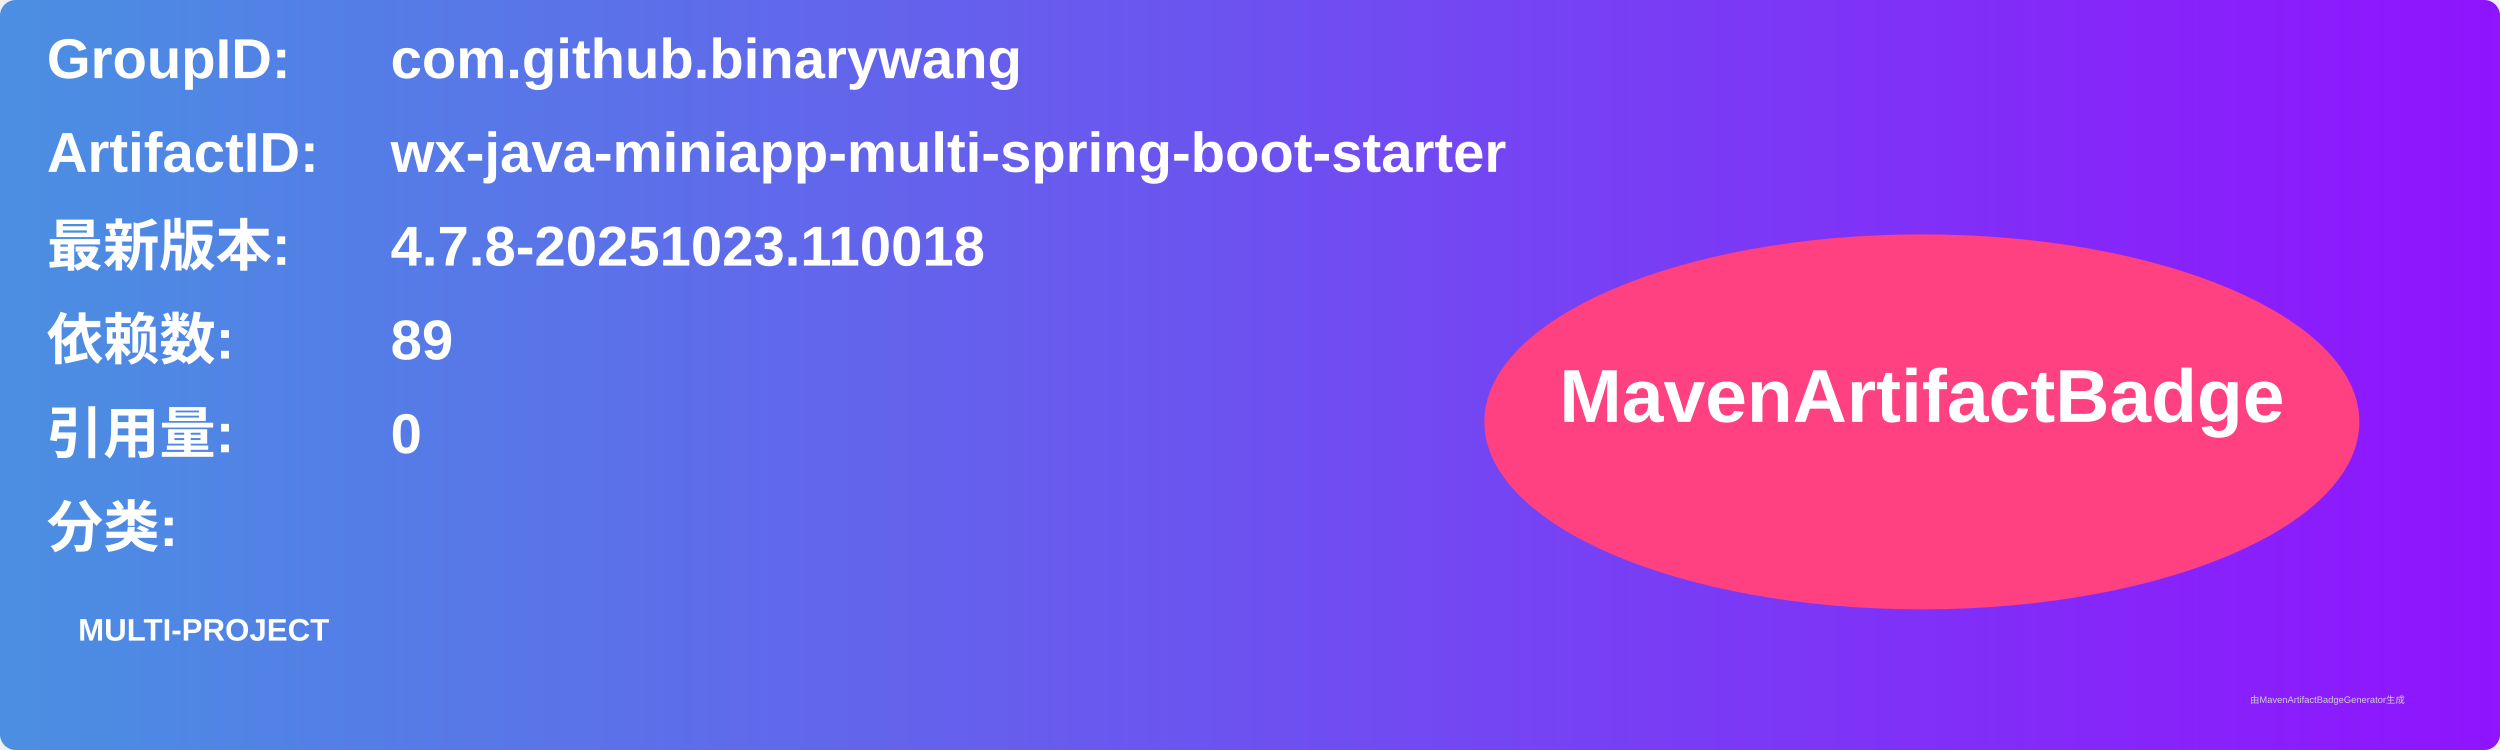
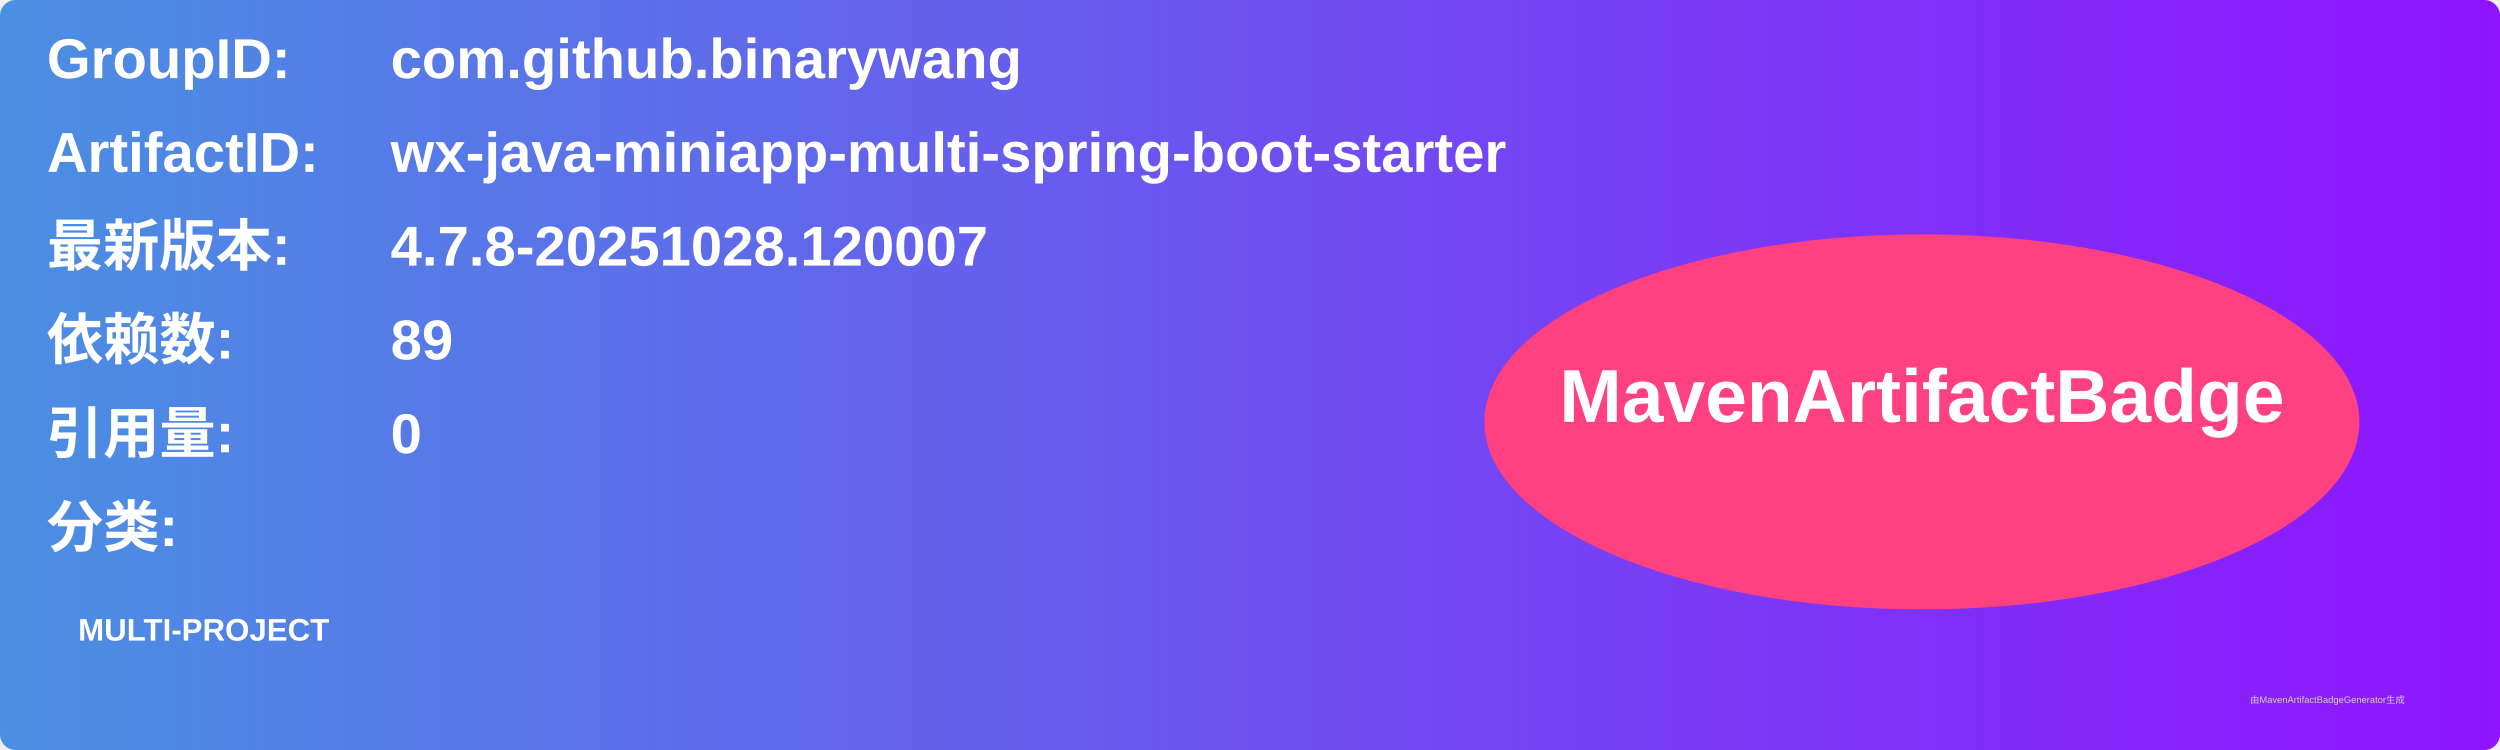
<svg xmlns="http://www.w3.org/2000/svg" width="800" height="240" viewBox="0 0 800 240">
  <linearGradient id="grad" x1="0%" y1="0%" x2="100%" y2="0%">
    <stop offset="0%" stop-color="#4a90e2" />
    <stop offset="100%" stop-color="#9013fe" />
  </linearGradient>
  <rect width="100%" height="100%" rx="5" ry="5" fill="url(#grad)" />
  <g transform="translate(15, 15)">
    <text x="0" y="10" font-family="Arial" font-size="18" fill="white" font-weight="bold" width="260">GroupID:</text>
    <text x="110" y="10" font-family="Arial" font-size="18" fill="white" font-weight="bold" width="460">com.github.binarywang</text>
    <text x="0" y="40" font-family="Arial" font-size="18" fill="white" font-weight="bold" width="260">ArtifactID:</text>
    <text x="110" y="40" font-family="Arial" font-size="18" fill="white" font-weight="bold" width="460">wx-java-miniapp-multi-spring-boot-starter</text>
    <text x="0" y="70" font-family="Arial" font-size="18" fill="white" font-weight="bold">最新版本:</text>
    <text x="110" y="70" font-family="Arial" font-size="18" fill="white" font-weight="bold">
-       <tspan font-weight="bold">4.7.8-20251023.110018</tspan>
+       <tspan font-weight="bold">4.7.8-20251028.120007</tspan>
    </text>
    <text x="0" y="100" font-family="Arial" font-size="18" fill="white" font-weight="bold">依赖数: </text>
    <text x="110" y="100" font-family="Arial" font-size="18" fill="white">
      <tspan font-weight="bold">89</tspan>
    </text>
    <text x="0" y="130" font-family="Arial" font-size="18" fill="white" font-weight="bold">引用量: </text>
    <text x="110" y="130" font-family="Arial" font-size="18" fill="white">
      <tspan font-weight="bold">0</tspan>
    </text>
    <text x="0" y="160" font-family="Arial" font-size="18" fill="white" font-weight="bold">分类:</text>
    <text x="10" y="190" font-family="Arial" font-size="10" fill="white">
      <tspan font-weight="bold">MULTI-PROJECT</tspan>
    </text>
    <ellipse cx="600" cy="120" rx="140" ry="60" fill="#ff4081" />
    <text x="600" y="120" text-anchor="middle" font-family="Arial" font-size="24" fill="white" font-weight="bold">MavenArtifactBadge</text>
  </g>
  <text x="720" y="225" font-family="Arial" font-size="3" fill="#d0d0d0">由MavenArtifactBadgeGenerator生成</text>
</svg>
